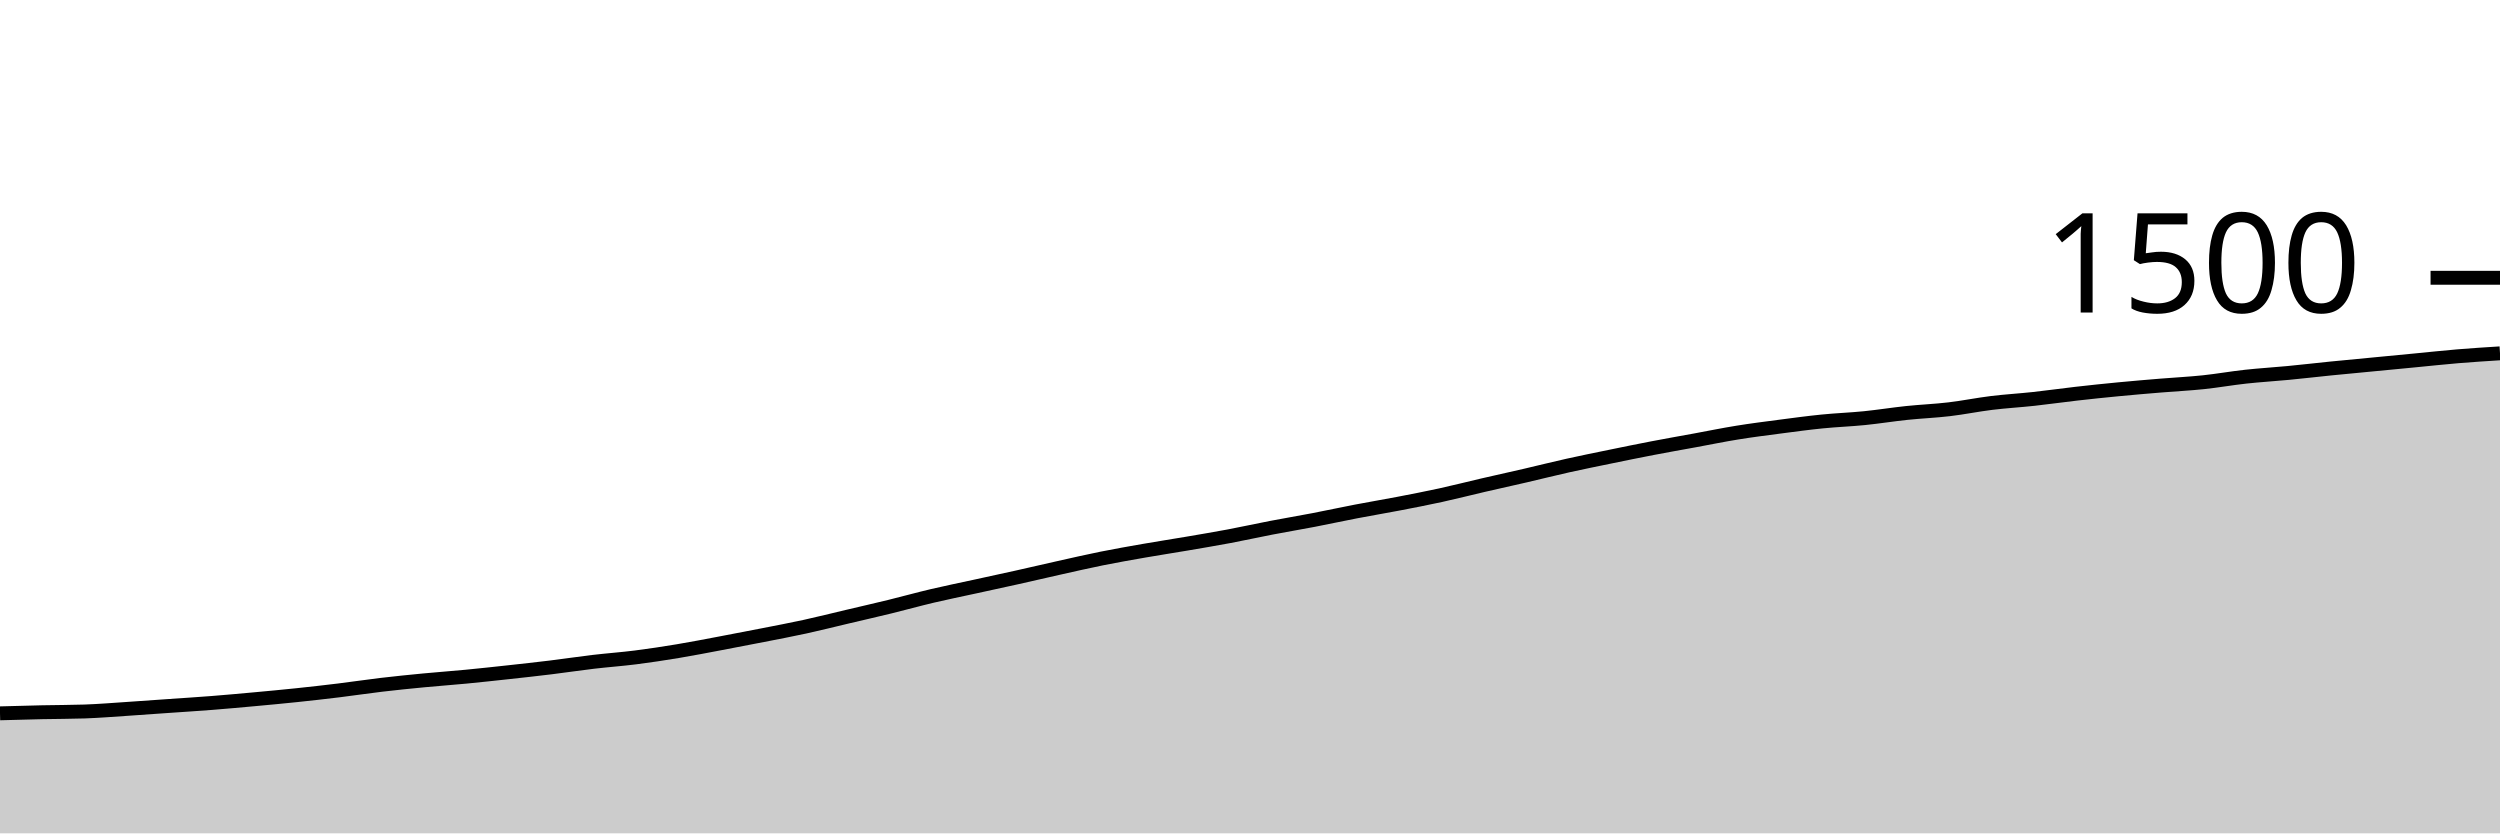
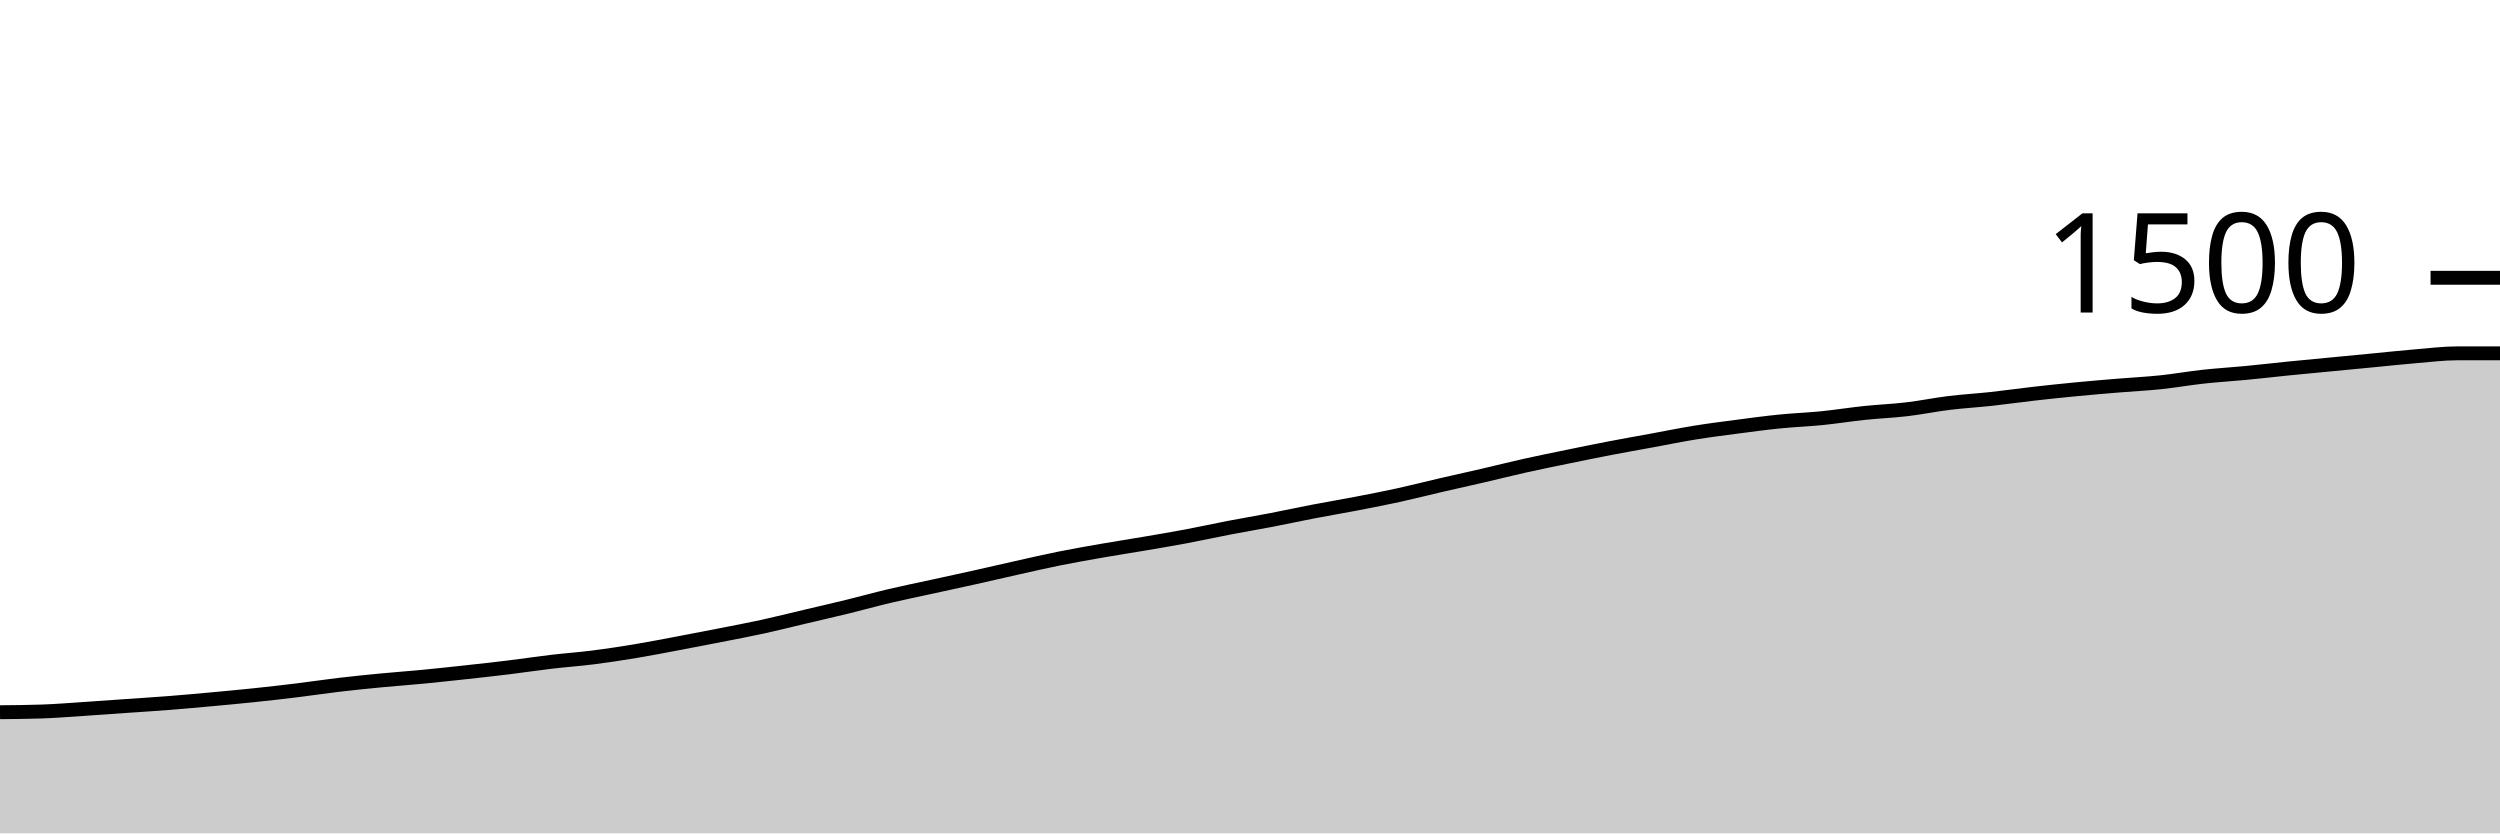
<svg xmlns="http://www.w3.org/2000/svg" viewBox="0 0 180 60">
  <g transform="translate(0,20)">
-     <path class="area" fill="rgba(0, 0, 0, 0.2)" d="M0,31.36C1.017,31.331,2.034,31.302,3.051,31.28C4.068,31.258,5.085,31.262,6.102,31.227C7.119,31.191,8.136,31.107,9.153,31.04C10.169,30.973,11.186,30.898,12.203,30.827C13.22,30.756,14.237,30.693,15.254,30.613C16.271,30.533,17.288,30.44,18.305,30.347C19.322,30.253,20.339,30.16,21.356,30.053C22.373,29.947,23.39,29.831,24.407,29.707C25.424,29.582,26.441,29.427,27.458,29.307C28.475,29.187,29.492,29.084,30.508,28.987C31.525,28.889,32.542,28.818,33.559,28.72C34.576,28.622,35.593,28.511,36.61,28.4C37.627,28.289,38.644,28.178,39.661,28.053C40.678,27.929,41.695,27.773,42.712,27.653C43.729,27.533,44.746,27.462,45.763,27.333C46.78,27.204,47.797,27.049,48.814,26.88C49.831,26.711,50.847,26.511,51.864,26.32C52.881,26.129,53.898,25.933,54.915,25.733C55.932,25.533,56.949,25.342,57.966,25.12C58.983,24.898,60,24.64,61.017,24.4C62.034,24.16,63.051,23.929,64.068,23.68C65.085,23.431,66.102,23.147,67.119,22.907C68.136,22.667,69.153,22.462,70.169,22.24C71.186,22.018,72.203,21.8,73.22,21.573C74.237,21.347,75.254,21.107,76.271,20.88C77.288,20.653,78.305,20.418,79.322,20.213C80.339,20.009,81.356,19.831,82.373,19.653C83.39,19.476,84.407,19.32,85.424,19.147C86.441,18.973,87.458,18.804,88.475,18.613C89.492,18.422,90.508,18.196,91.525,18C92.542,17.804,93.559,17.636,94.576,17.44C95.593,17.244,96.61,17.022,97.627,16.827C98.644,16.631,99.661,16.462,100.678,16.267C101.695,16.071,102.712,15.876,103.729,15.653C104.746,15.431,105.763,15.169,106.78,14.933C107.797,14.698,108.814,14.476,109.831,14.24C110.847,14.004,111.864,13.747,112.881,13.52C113.898,13.293,114.915,13.089,115.932,12.88C116.949,12.671,117.966,12.462,118.983,12.267C120,12.071,121.017,11.893,122.034,11.707C123.051,11.52,124.068,11.311,125.085,11.147C126.102,10.982,127.119,10.853,128.136,10.72C129.153,10.587,130.169,10.449,131.186,10.347C132.203,10.244,133.22,10.209,134.237,10.107C135.254,10.004,136.271,9.84,137.288,9.733C138.305,9.627,139.322,9.587,140.339,9.467C141.356,9.347,142.373,9.138,143.39,9.013C144.407,8.889,145.424,8.831,146.441,8.72C147.458,8.609,148.475,8.462,149.492,8.347C150.508,8.231,151.525,8.124,152.542,8.027C153.559,7.929,154.576,7.844,155.593,7.76C156.61,7.676,157.627,7.627,158.644,7.52C159.661,7.413,160.678,7.231,161.695,7.12C162.712,7.009,163.729,6.951,164.746,6.853C165.763,6.756,166.78,6.636,167.797,6.533C168.814,6.431,169.831,6.338,170.847,6.24C171.864,6.142,172.881,6.044,173.898,5.947C174.915,5.849,175.932,5.738,176.949,5.653C177.966,5.569,178.983,5.504,180,5.44L180,40C178.983,40,177.966,40,176.949,40C175.932,40,174.915,40,173.898,40C172.881,40,171.864,40,170.847,40C169.831,40,168.814,40,167.797,40C166.78,40,165.763,40,164.746,40C163.729,40,162.712,40,161.695,40C160.678,40,159.661,40,158.644,40C157.627,40,156.61,40,155.593,40C154.576,40,153.559,40,152.542,40C151.525,40,150.508,40,149.492,40C148.475,40,147.458,40,146.441,40C145.424,40,144.407,40,143.39,40C142.373,40,141.356,40,140.339,40C139.322,40,138.305,40,137.288,40C136.271,40,135.254,40,134.237,40C133.22,40,132.203,40,131.186,40C130.169,40,129.153,40,128.136,40C127.119,40,126.102,40,125.085,40C124.068,40,123.051,40,122.034,40C121.017,40,120,40,118.983,40C117.966,40,116.949,40,115.932,40C114.915,40,113.898,40,112.881,40C111.864,40,110.847,40,109.831,40C108.814,40,107.797,40,106.78,40C105.763,40,104.746,40,103.729,40C102.712,40,101.695,40,100.678,40C99.661,40,98.644,40,97.627,40C96.61,40,95.593,40,94.576,40C93.559,40,92.542,40,91.525,40C90.508,40,89.492,40,88.475,40C87.458,40,86.441,40,85.424,40C84.407,40,83.39,40,82.373,40C81.356,40,80.339,40,79.322,40C78.305,40,77.288,40,76.271,40C75.254,40,74.237,40,73.22,40C72.203,40,71.186,40,70.169,40C69.153,40,68.136,40,67.119,40C66.102,40,65.085,40,64.068,40C63.051,40,62.034,40,61.017,40C60,40,58.983,40,57.966,40C56.949,40,55.932,40,54.915,40C53.898,40,52.881,40,51.864,40C50.847,40,49.831,40,48.814,40C47.797,40,46.78,40,45.763,40C44.746,40,43.729,40,42.712,40C41.695,40,40.678,40,39.661,40C38.644,40,37.627,40,36.61,40C35.593,40,34.576,40,33.559,40C32.542,40,31.525,40,30.508,40C29.492,40,28.475,40,27.458,40C26.441,40,25.424,40,24.407,40C23.39,40,22.373,40,21.356,40C20.339,40,19.322,40,18.305,40C17.288,40,16.271,40,15.254,40C14.237,40,13.22,40,12.203,40C11.186,40,10.169,40,9.153,40C8.136,40,7.119,40,6.102,40C5.085,40,4.068,40,3.051,40C2.034,40,1.017,40,0,40Z" />
-     <path class="line" stroke="black" fill="none" d="M0,31.36C1.017,31.331,2.034,31.302,3.051,31.28C4.068,31.258,5.085,31.262,6.102,31.227C7.119,31.191,8.136,31.107,9.153,31.04C10.169,30.973,11.186,30.898,12.203,30.827C13.22,30.756,14.237,30.693,15.254,30.613C16.271,30.533,17.288,30.44,18.305,30.347C19.322,30.253,20.339,30.16,21.356,30.053C22.373,29.947,23.39,29.831,24.407,29.707C25.424,29.582,26.441,29.427,27.458,29.307C28.475,29.187,29.492,29.084,30.508,28.987C31.525,28.889,32.542,28.818,33.559,28.72C34.576,28.622,35.593,28.511,36.61,28.4C37.627,28.289,38.644,28.178,39.661,28.053C40.678,27.929,41.695,27.773,42.712,27.653C43.729,27.533,44.746,27.462,45.763,27.333C46.78,27.204,47.797,27.049,48.814,26.88C49.831,26.711,50.847,26.511,51.864,26.32C52.881,26.129,53.898,25.933,54.915,25.733C55.932,25.533,56.949,25.342,57.966,25.12C58.983,24.898,60,24.64,61.017,24.4C62.034,24.16,63.051,23.929,64.068,23.68C65.085,23.431,66.102,23.147,67.119,22.907C68.136,22.667,69.153,22.462,70.169,22.24C71.186,22.018,72.203,21.8,73.22,21.573C74.237,21.347,75.254,21.107,76.271,20.88C77.288,20.653,78.305,20.418,79.322,20.213C80.339,20.009,81.356,19.831,82.373,19.653C83.39,19.476,84.407,19.32,85.424,19.147C86.441,18.973,87.458,18.804,88.475,18.613C89.492,18.422,90.508,18.196,91.525,18C92.542,17.804,93.559,17.636,94.576,17.44C95.593,17.244,96.61,17.022,97.627,16.827C98.644,16.631,99.661,16.462,100.678,16.267C101.695,16.071,102.712,15.876,103.729,15.653C104.746,15.431,105.763,15.169,106.78,14.933C107.797,14.698,108.814,14.476,109.831,14.24C110.847,14.004,111.864,13.747,112.881,13.52C113.898,13.293,114.915,13.089,115.932,12.88C116.949,12.671,117.966,12.462,118.983,12.267C120,12.071,121.017,11.893,122.034,11.707C123.051,11.52,124.068,11.311,125.085,11.147C126.102,10.982,127.119,10.853,128.136,10.72C129.153,10.587,130.169,10.449,131.186,10.347C132.203,10.244,133.22,10.209,134.237,10.107C135.254,10.004,136.271,9.84,137.288,9.733C138.305,9.627,139.322,9.587,140.339,9.467C141.356,9.347,142.373,9.138,143.39,9.013C144.407,8.889,145.424,8.831,146.441,8.72C147.458,8.609,148.475,8.462,149.492,8.347C150.508,8.231,151.525,8.124,152.542,8.027C153.559,7.929,154.576,7.844,155.593,7.76C156.61,7.676,157.627,7.627,158.644,7.52C159.661,7.413,160.678,7.231,161.695,7.12C162.712,7.009,163.729,6.951,164.746,6.853C165.763,6.756,166.78,6.636,167.797,6.533C168.814,6.431,169.831,6.338,170.847,6.24C171.864,6.142,172.881,6.044,173.898,5.947C174.915,5.849,175.932,5.738,176.949,5.653C177.966,5.569,178.983,5.504,180,5.44" />
+     <path class="area" fill="rgba(0, 0, 0, 0.2)" d="M0,31.28C1.017,31.271,2.034,31.262,3.051,31.227C4.068,31.191,5.085,31.107,6.102,31.04C7.119,30.973,8.136,30.898,9.153,30.827C10.169,30.756,11.186,30.693,12.203,30.613C13.22,30.533,14.237,30.44,15.254,30.347C16.271,30.253,17.288,30.16,18.305,30.053C19.322,29.947,20.339,29.831,21.356,29.707C22.373,29.582,23.39,29.427,24.407,29.307C25.424,29.187,26.441,29.084,27.458,28.987C28.475,28.889,29.492,28.818,30.508,28.72C31.525,28.622,32.542,28.511,33.559,28.4C34.576,28.289,35.593,28.178,36.61,28.053C37.627,27.929,38.644,27.773,39.661,27.653C40.678,27.533,41.695,27.462,42.712,27.333C43.729,27.204,44.746,27.049,45.763,26.88C46.78,26.711,47.797,26.511,48.814,26.32C49.831,26.129,50.847,25.933,51.864,25.733C52.881,25.533,53.898,25.342,54.915,25.12C55.932,24.898,56.949,24.64,57.966,24.4C58.983,24.16,60,23.929,61.017,23.68C62.034,23.431,63.051,23.147,64.068,22.907C65.085,22.667,66.102,22.462,67.119,22.24C68.136,22.018,69.153,21.8,70.169,21.573C71.186,21.347,72.203,21.107,73.22,20.88C74.237,20.653,75.254,20.418,76.271,20.213C77.288,20.009,78.305,19.831,79.322,19.653C80.339,19.476,81.356,19.32,82.373,19.147C83.39,18.973,84.407,18.804,85.424,18.613C86.441,18.422,87.458,18.196,88.475,18C89.492,17.804,90.508,17.636,91.525,17.44C92.542,17.244,93.559,17.022,94.576,16.827C95.593,16.631,96.61,16.462,97.627,16.267C98.644,16.071,99.661,15.876,100.678,15.653C101.695,15.431,102.712,15.169,103.729,14.933C104.746,14.698,105.763,14.476,106.78,14.24C107.797,14.004,108.814,13.747,109.831,13.52C110.847,13.293,111.864,13.089,112.881,12.88C113.898,12.671,114.915,12.462,115.932,12.267C116.949,12.071,117.966,11.893,118.983,11.707C120,11.52,121.017,11.311,122.034,11.147C123.051,10.982,124.068,10.853,125.085,10.72C126.102,10.587,127.119,10.449,128.136,10.347C129.153,10.244,130.169,10.209,131.186,10.107C132.203,10.004,133.22,9.84,134.237,9.733C135.254,9.627,136.271,9.587,137.288,9.467C138.305,9.347,139.322,9.138,140.339,9.013C141.356,8.889,142.373,8.831,143.39,8.72C144.407,8.609,145.424,8.462,146.441,8.347C147.458,8.231,148.475,8.124,149.492,8.027C150.508,7.929,151.525,7.844,152.542,7.76C153.559,7.676,154.576,7.627,155.593,7.52C156.61,7.413,157.627,7.231,158.644,7.12C159.661,7.009,160.678,6.951,161.695,6.853C162.712,6.756,163.729,6.636,164.746,6.533C165.763,6.431,166.78,6.338,167.797,6.24C168.814,6.142,169.831,6.044,170.847,5.947C171.864,5.849,172.881,5.738,173.898,5.653C174.915,5.569,175.932,5.44,176.949,5.44C177.966,5.44,178.983,5.44,180,5.44L180,40C178.983,40,177.966,40,176.949,40C175.932,40,174.915,40,173.898,40C172.881,40,171.864,40,170.847,40C169.831,40,168.814,40,167.797,40C166.78,40,165.763,40,164.746,40C163.729,40,162.712,40,161.695,40C160.678,40,159.661,40,158.644,40C157.627,40,156.61,40,155.593,40C154.576,40,153.559,40,152.542,40C151.525,40,150.508,40,149.492,40C148.475,40,147.458,40,146.441,40C145.424,40,144.407,40,143.39,40C142.373,40,141.356,40,140.339,40C139.322,40,138.305,40,137.288,40C136.271,40,135.254,40,134.237,40C133.22,40,132.203,40,131.186,40C130.169,40,129.153,40,128.136,40C127.119,40,126.102,40,125.085,40C124.068,40,123.051,40,122.034,40C121.017,40,120,40,118.983,40C117.966,40,116.949,40,115.932,40C114.915,40,113.898,40,112.881,40C111.864,40,110.847,40,109.831,40C108.814,40,107.797,40,106.78,40C105.763,40,104.746,40,103.729,40C102.712,40,101.695,40,100.678,40C99.661,40,98.644,40,97.627,40C96.61,40,95.593,40,94.576,40C93.559,40,92.542,40,91.525,40C90.508,40,89.492,40,88.475,40C87.458,40,86.441,40,85.424,40C84.407,40,83.39,40,82.373,40C81.356,40,80.339,40,79.322,40C78.305,40,77.288,40,76.271,40C75.254,40,74.237,40,73.22,40C72.203,40,71.186,40,70.169,40C69.153,40,68.136,40,67.119,40C66.102,40,65.085,40,64.068,40C63.051,40,62.034,40,61.017,40C60,40,58.983,40,57.966,40C56.949,40,55.932,40,54.915,40C53.898,40,52.881,40,51.864,40C50.847,40,49.831,40,48.814,40C47.797,40,46.78,40,45.763,40C44.746,40,43.729,40,42.712,40C41.695,40,40.678,40,39.661,40C38.644,40,37.627,40,36.61,40C35.593,40,34.576,40,33.559,40C32.542,40,31.525,40,30.508,40C29.492,40,28.475,40,27.458,40C26.441,40,25.424,40,24.407,40C23.39,40,22.373,40,21.356,40C20.339,40,19.322,40,18.305,40C17.288,40,16.271,40,15.254,40C14.237,40,13.22,40,12.203,40C11.186,40,10.169,40,9.153,40C8.136,40,7.119,40,6.102,40C5.085,40,4.068,40,3.051,40C2.034,40,1.017,40,0,40Z" />
+     <path class="line" stroke="black" fill="none" d="M0,31.28C1.017,31.271,2.034,31.262,3.051,31.227C4.068,31.191,5.085,31.107,6.102,31.04C7.119,30.973,8.136,30.898,9.153,30.827C10.169,30.756,11.186,30.693,12.203,30.613C13.22,30.533,14.237,30.44,15.254,30.347C16.271,30.253,17.288,30.16,18.305,30.053C19.322,29.947,20.339,29.831,21.356,29.707C22.373,29.582,23.39,29.427,24.407,29.307C25.424,29.187,26.441,29.084,27.458,28.987C28.475,28.889,29.492,28.818,30.508,28.72C31.525,28.622,32.542,28.511,33.559,28.4C34.576,28.289,35.593,28.178,36.61,28.053C37.627,27.929,38.644,27.773,39.661,27.653C40.678,27.533,41.695,27.462,42.712,27.333C43.729,27.204,44.746,27.049,45.763,26.88C46.78,26.711,47.797,26.511,48.814,26.32C49.831,26.129,50.847,25.933,51.864,25.733C52.881,25.533,53.898,25.342,54.915,25.12C55.932,24.898,56.949,24.64,57.966,24.4C58.983,24.16,60,23.929,61.017,23.68C62.034,23.431,63.051,23.147,64.068,22.907C65.085,22.667,66.102,22.462,67.119,22.24C68.136,22.018,69.153,21.8,70.169,21.573C71.186,21.347,72.203,21.107,73.22,20.88C74.237,20.653,75.254,20.418,76.271,20.213C77.288,20.009,78.305,19.831,79.322,19.653C80.339,19.476,81.356,19.32,82.373,19.147C83.39,18.973,84.407,18.804,85.424,18.613C86.441,18.422,87.458,18.196,88.475,18C89.492,17.804,90.508,17.636,91.525,17.44C92.542,17.244,93.559,17.022,94.576,16.827C95.593,16.631,96.61,16.462,97.627,16.267C98.644,16.071,99.661,15.876,100.678,15.653C101.695,15.431,102.712,15.169,103.729,14.933C104.746,14.698,105.763,14.476,106.78,14.24C107.797,14.004,108.814,13.747,109.831,13.52C110.847,13.293,111.864,13.089,112.881,12.88C113.898,12.671,114.915,12.462,115.932,12.267C116.949,12.071,117.966,11.893,118.983,11.707C120,11.52,121.017,11.311,122.034,11.147C123.051,10.982,124.068,10.853,125.085,10.72C126.102,10.587,127.119,10.449,128.136,10.347C129.153,10.244,130.169,10.209,131.186,10.107C132.203,10.004,133.22,9.84,134.237,9.733C135.254,9.627,136.271,9.587,137.288,9.467C138.305,9.347,139.322,9.138,140.339,9.013C141.356,8.889,142.373,8.831,143.39,8.72C144.407,8.609,145.424,8.462,146.441,8.347C147.458,8.231,148.475,8.124,149.492,8.027C150.508,7.929,151.525,7.844,152.542,7.76C153.559,7.676,154.576,7.627,155.593,7.52C156.61,7.413,157.627,7.231,158.644,7.12C159.661,7.009,160.678,6.951,161.695,6.853C162.712,6.756,163.729,6.636,164.746,6.533C165.763,6.431,166.78,6.338,167.797,6.24C168.814,6.142,169.831,6.044,170.847,5.947C171.864,5.849,172.881,5.738,173.898,5.653C174.915,5.569,175.932,5.44,176.949,5.44C177.966,5.44,178.983,5.44,180,5.44" />
    <path class="axis-ceiling" stroke-width="1" stroke="black" fill="none" d="M175,0L180,0" />
    <text class="axis-ceiling-label" font-family="sans-serif" text-anchor="end" font-size="10px" x="170" y="2.5">1500</text>
  </g>
</svg>
